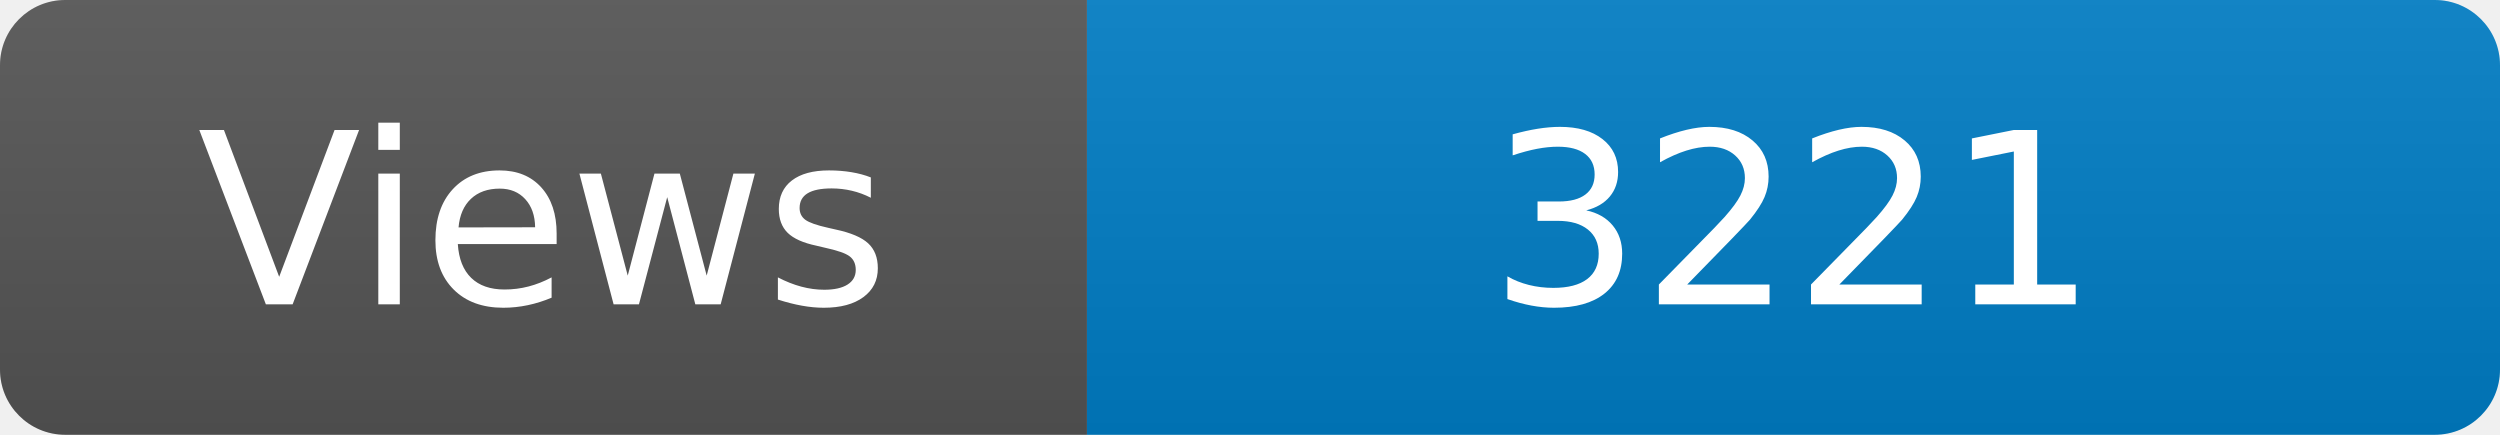
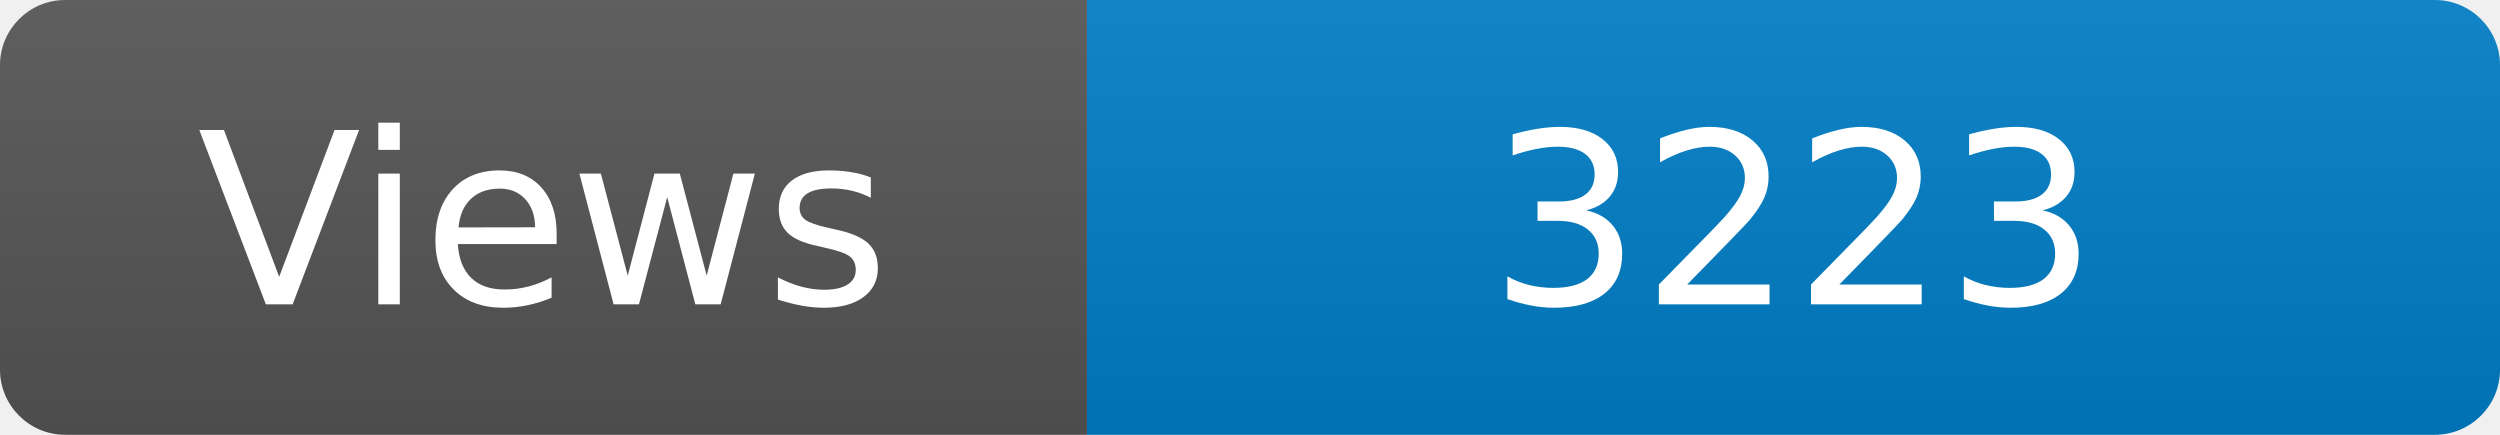
<svg xmlns="http://www.w3.org/2000/svg" width="115" height="20" role="img" aria-label="Maintained?: yes">
  <linearGradient id="s" x2="0" y2="100%">
    <stop offset="0" stop-color="#bbb" stop-opacity=".1" />
    <stop offset="1" stop-opacity=".1" />
  </linearGradient>
  <clipPath id="r">
    <rect width="115" height="20" rx="3" fill="#fff" />
  </clipPath>
  <g clip-path="url(#r)">
    <rect width="50" height="20" fill="#555" />
    <rect x="50" width="160" height="20" fill="#007ec6" />
    <rect width="115" height="20" fill="url(#s)" />
  </g>
  <g fill="#fff" text-anchor="middle" font-family="Verdana,Geneva,DejaVu Sans,sans-serif" font-size="110">
    <text x="250" y="140" transform="scale(.1)" fill="#fff">Views</text>
-     <text x="825" y="140" transform="scale(.1)" fill="#fff">3221</text>
+     <text x="825" y="140" transform="scale(.1)" fill="#fff">3223</text>
  </g>
</svg>
